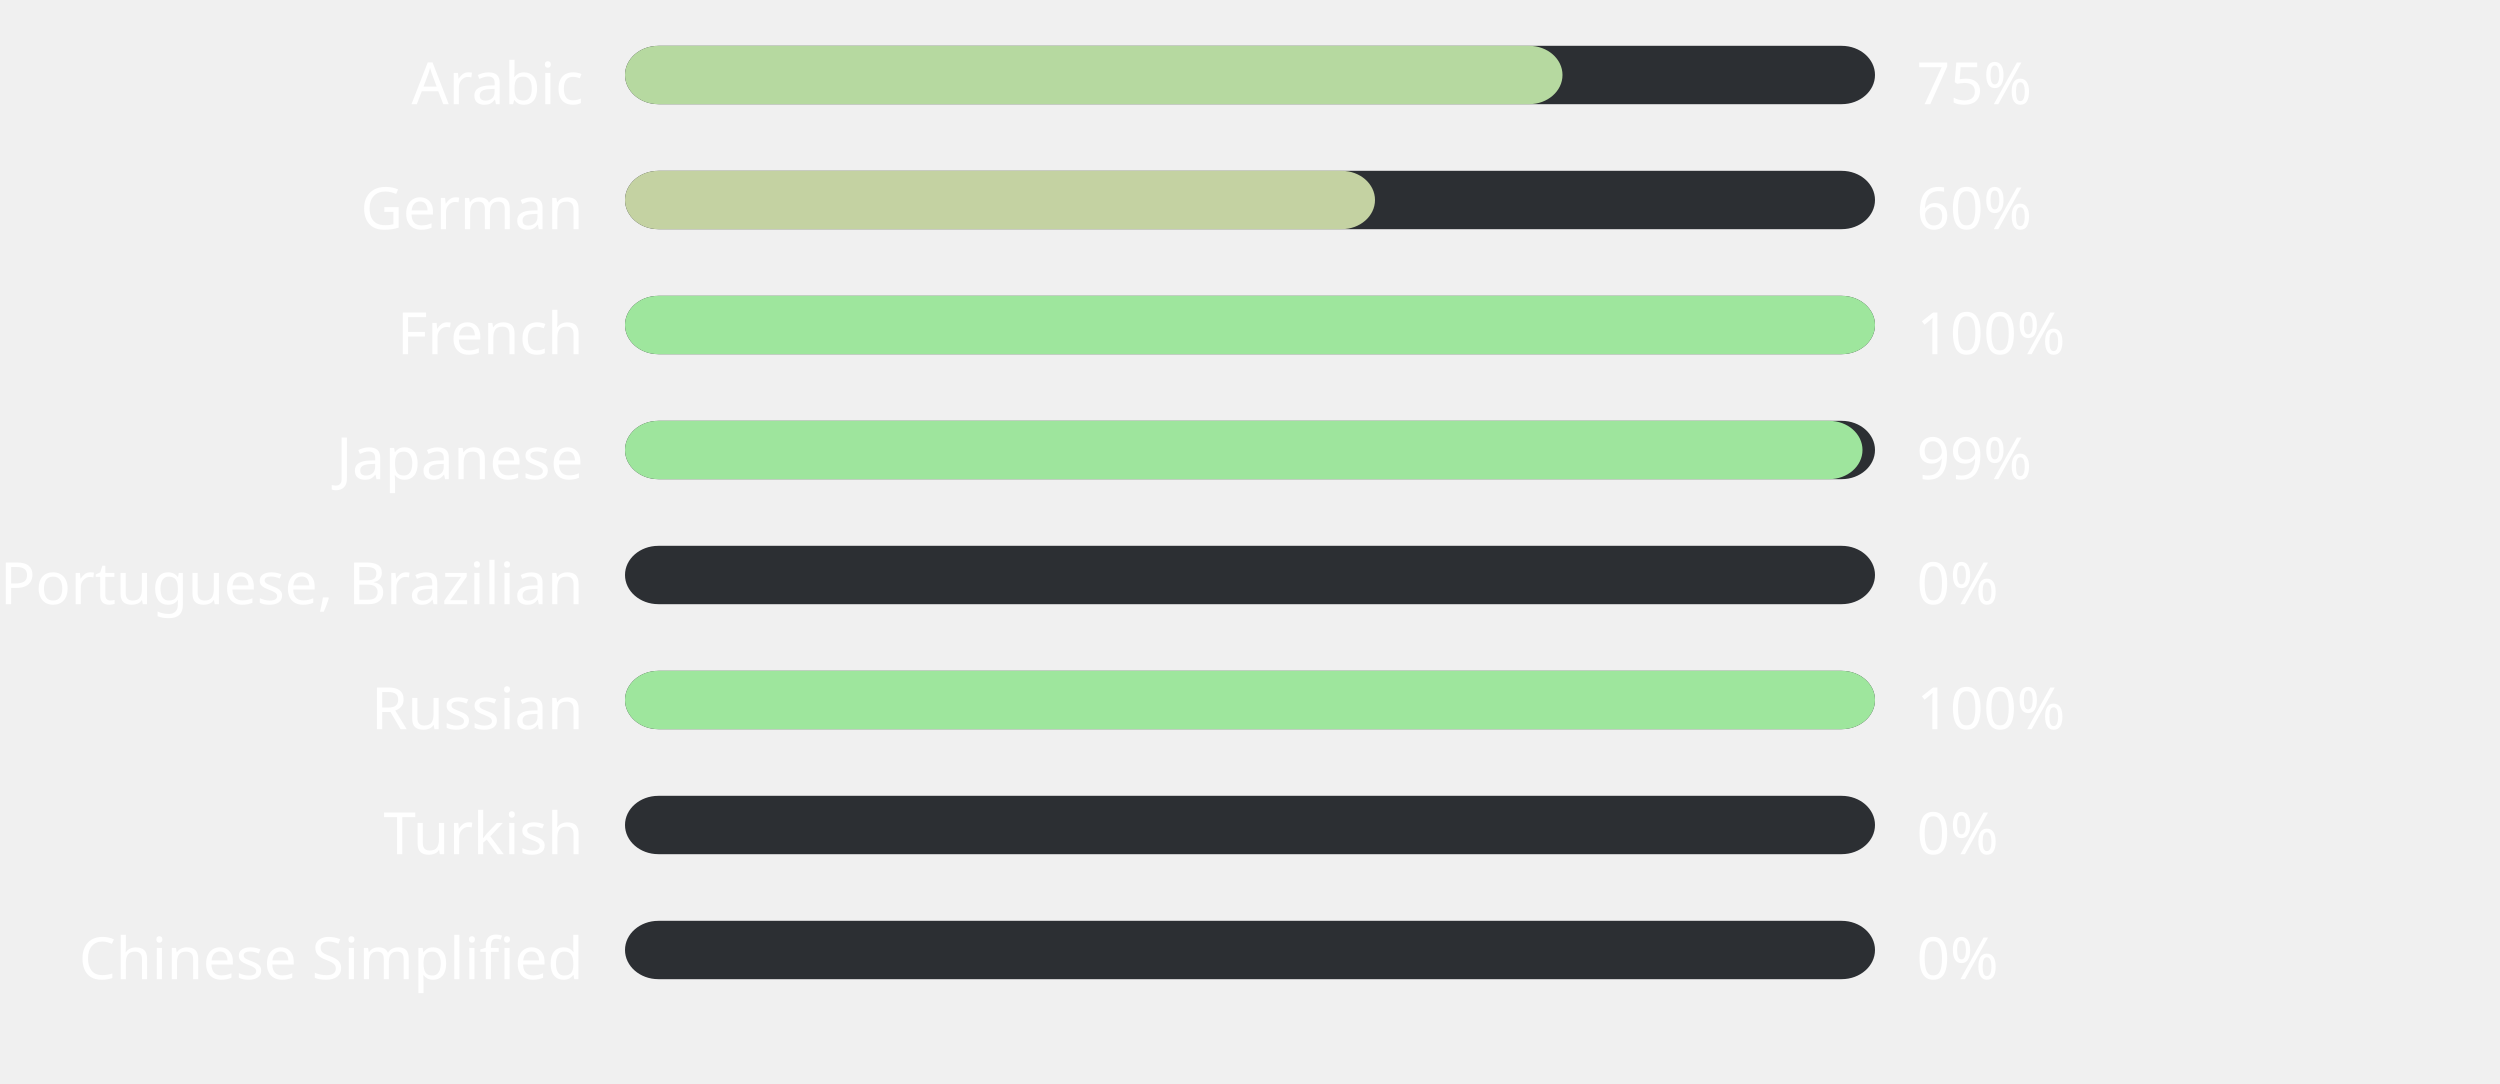
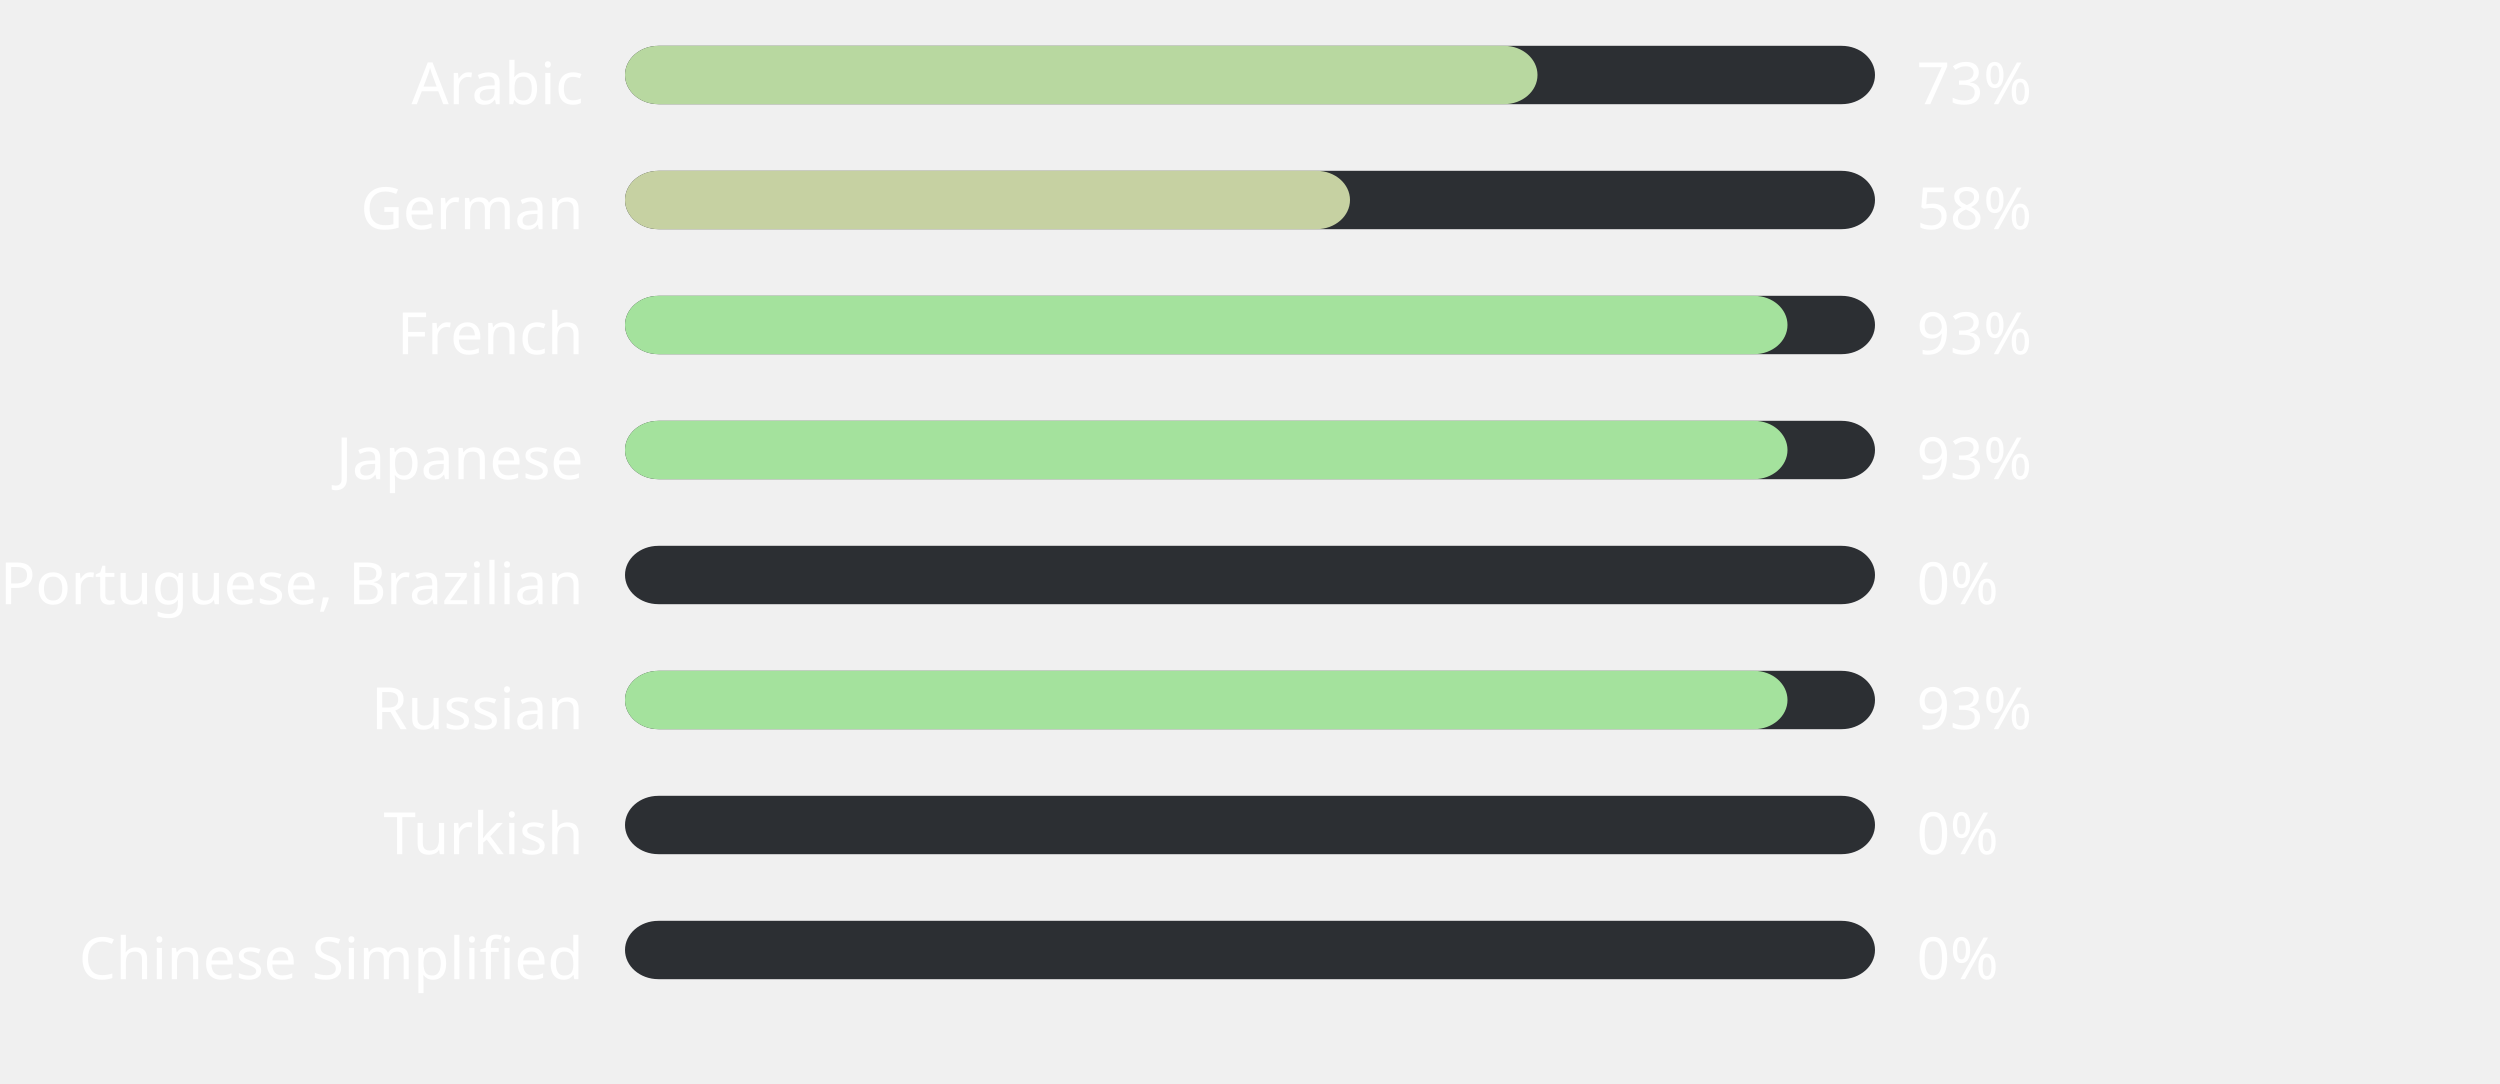
<svg xmlns="http://www.w3.org/2000/svg" width="600" height="260" style="background:#000000">
  <style>text { font-family: sans-serif; font-size: 14px; fill: #ffffff; }</style>
  <text x="140" y="25" text-anchor="end">Arabic</text>
  <rect x="150" y="11" width="300" height="14" fill="#2C2F33" rx="8" ry="8" />
-   <rect x="150" y="11" width="225" height="14" fill="#b6d9a0" rx="8" ry="8" />
-   <text x="460" y="25" text-anchor="start">75%</text>
+   <rect x="150" y="11" width="219" height="14" fill="#b8d8a0" rx="8" ry="8" />
+   <text x="460" y="25" text-anchor="start">73%</text>
  <text x="140" y="55" text-anchor="end">German</text>
  <rect x="150" y="41" width="300" height="14" fill="#2C2F33" rx="8" ry="8" />
-   <rect x="150" y="41" width="180" height="14" fill="#c4d2a2" rx="8" ry="8" />
-   <text x="460" y="55" text-anchor="start">60%</text>
+   <rect x="150" y="41" width="174" height="14" fill="#c6d1a2" rx="8" ry="8" />
+   <text x="460" y="55" text-anchor="start">58%</text>
  <text x="140" y="85" text-anchor="end">French</text>
  <rect x="150" y="71" width="300" height="14" fill="#2C2F33" rx="8" ry="8" />
-   <rect x="150" y="71" width="300" height="14" fill="#9ee69d" rx="8" ry="8" />
-   <text x="460" y="85" text-anchor="start">100%</text>
+   <rect x="150" y="71" width="279" height="14" fill="#a4e29d" rx="8" ry="8" />
+   <text x="460" y="85" text-anchor="start">93%</text>
  <text x="140" y="115" text-anchor="end">Japanese</text>
  <rect x="150" y="101" width="300" height="14" fill="#2C2F33" rx="8" ry="8" />
-   <rect x="150" y="101" width="297" height="14" fill="#9ee59d" rx="8" ry="8" />
-   <text x="460" y="115" text-anchor="start">99%</text>
+   <rect x="150" y="101" width="279" height="14" fill="#a4e29d" rx="8" ry="8" />
+   <text x="460" y="115" text-anchor="start">93%</text>
  <text x="140" y="145" text-anchor="end">Portuguese, Brazilian</text>
  <rect x="150" y="131" width="300" height="14" fill="#2C2F33" rx="8" ry="8" />
  <rect x="150" y="131" width="0" height="14" fill="#ffb4ab" rx="8" ry="8" />
  <text x="460" y="145" text-anchor="start">0%</text>
  <text x="140" y="175" text-anchor="end">Russian</text>
  <rect x="150" y="161" width="300" height="14" fill="#2C2F33" rx="8" ry="8" />
-   <rect x="150" y="161" width="300" height="14" fill="#9ee69d" rx="8" ry="8" />
-   <text x="460" y="175" text-anchor="start">100%</text>
+   <rect x="150" y="161" width="279" height="14" fill="#a4e29d" rx="8" ry="8" />
+   <text x="460" y="175" text-anchor="start">93%</text>
  <text x="140" y="205" text-anchor="end">Turkish</text>
  <rect x="150" y="191" width="300" height="14" fill="#2C2F33" rx="8" ry="8" />
  <rect x="150" y="191" width="0" height="14" fill="#ffb4ab" rx="8" ry="8" />
  <text x="460" y="205" text-anchor="start">0%</text>
  <text x="140" y="235" text-anchor="end">Chinese Simplified</text>
  <rect x="150" y="221" width="300" height="14" fill="#2C2F33" rx="8" ry="8" />
  <rect x="150" y="221" width="0" height="14" fill="#ffb4ab" rx="8" ry="8" />
  <text x="460" y="235" text-anchor="start">0%</text>
</svg>
